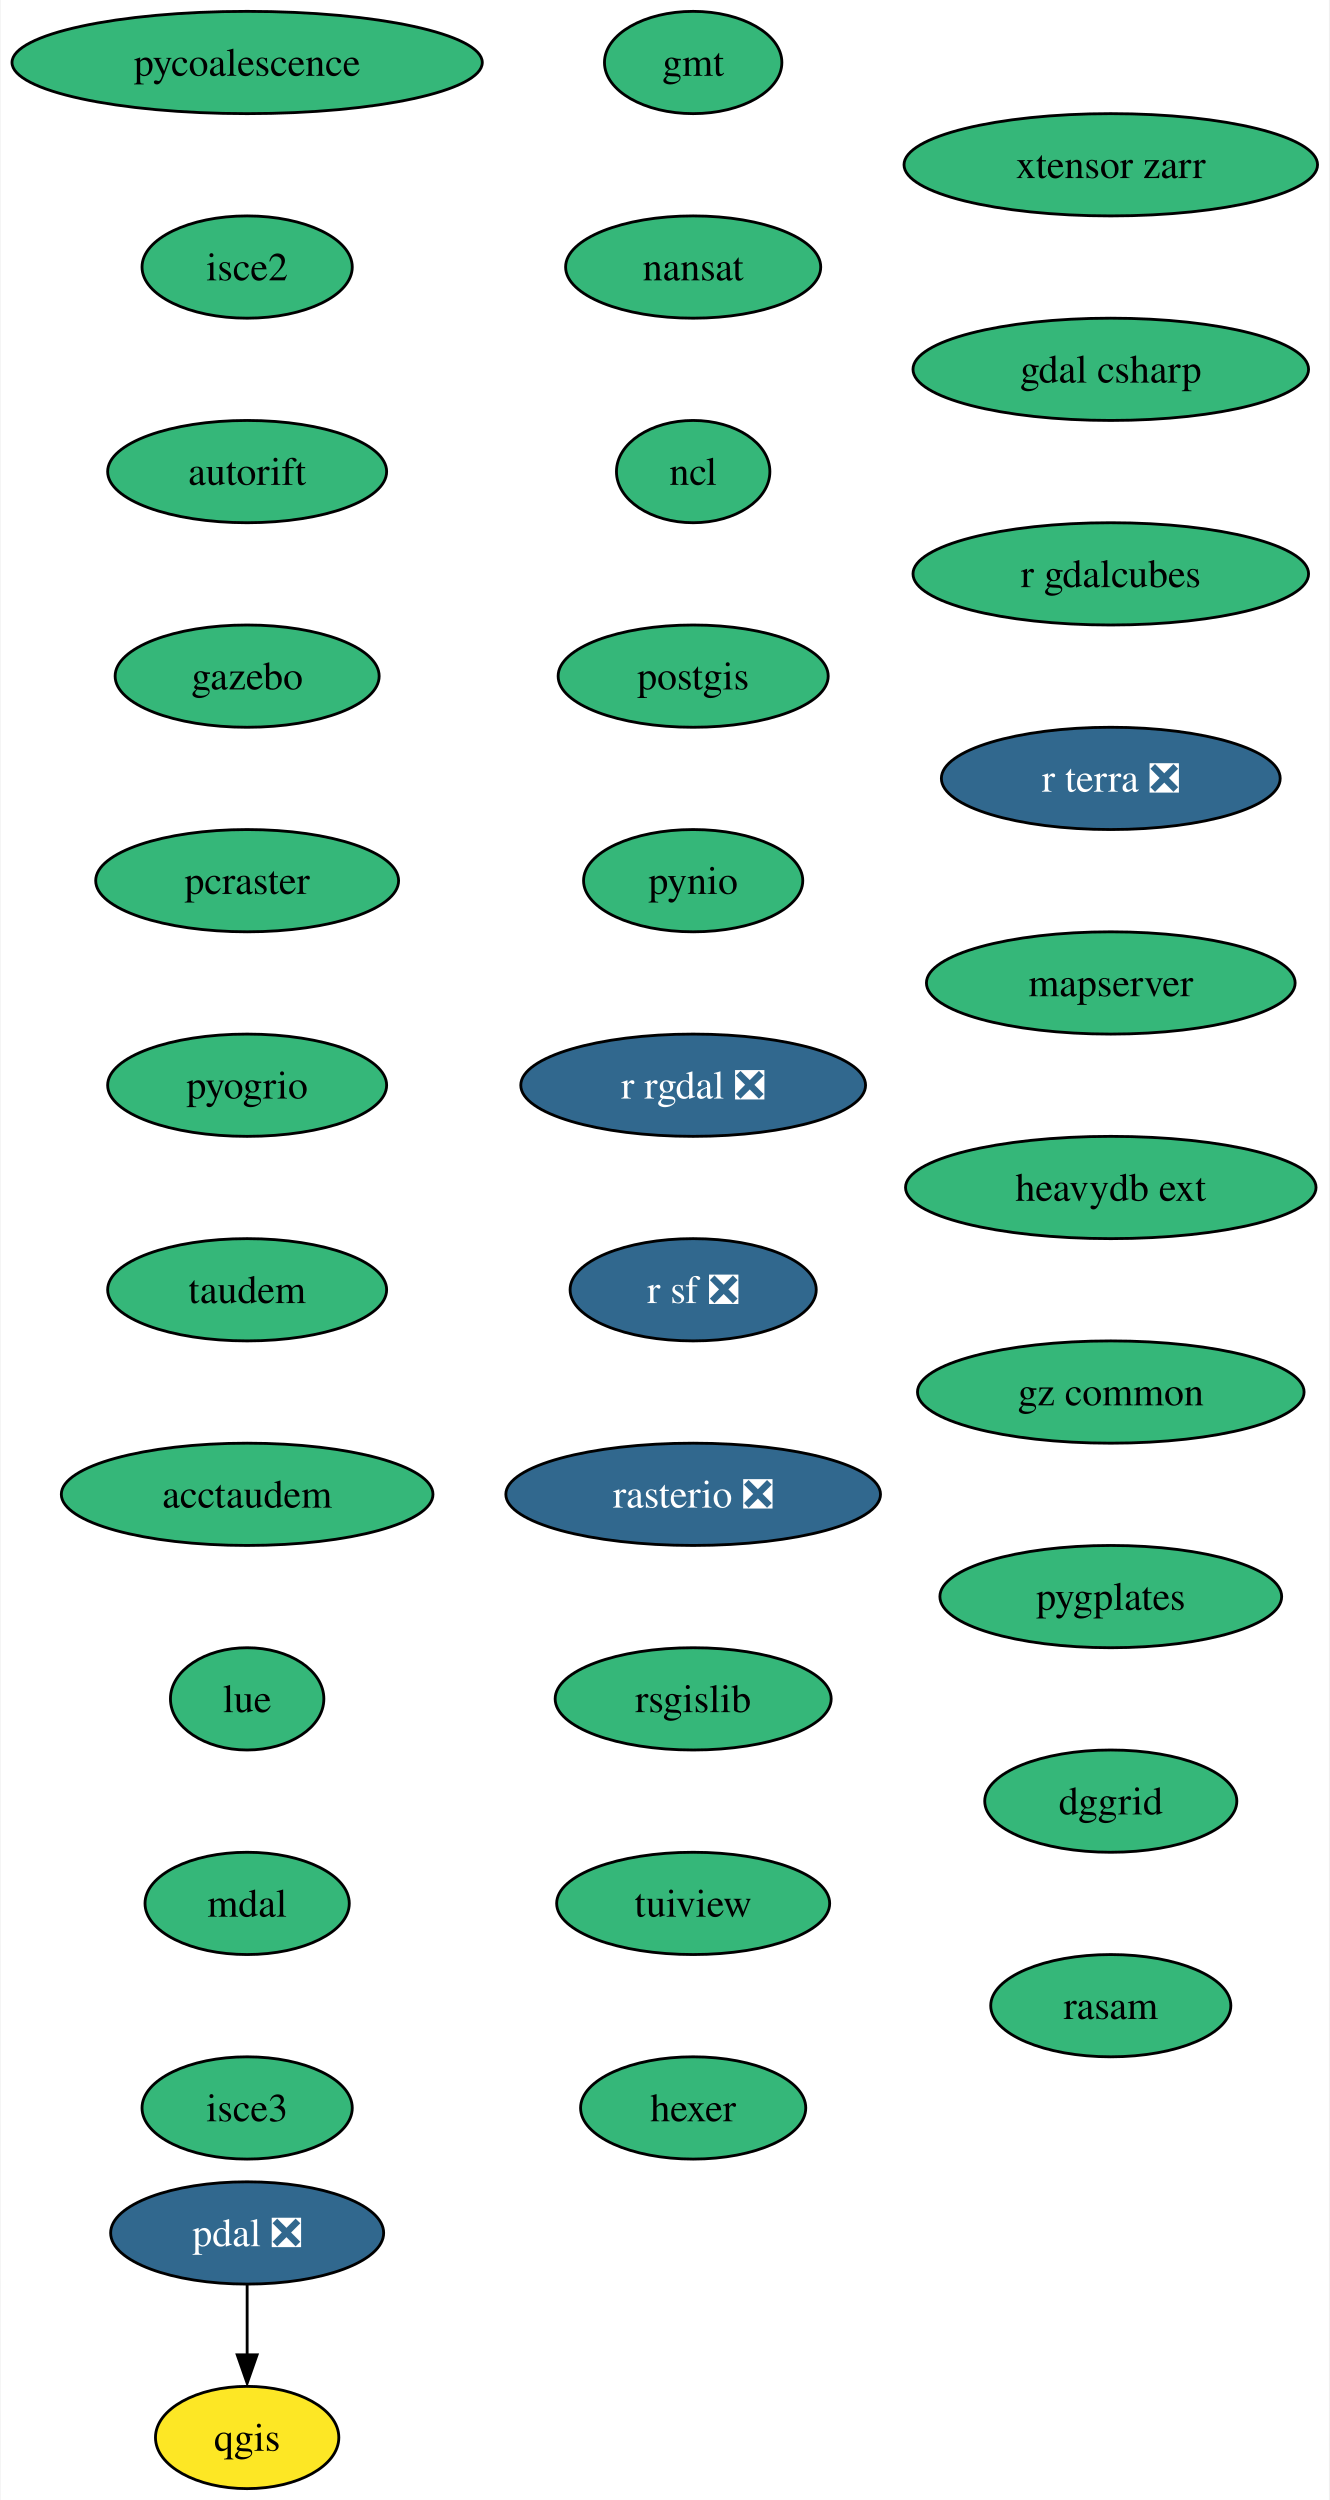
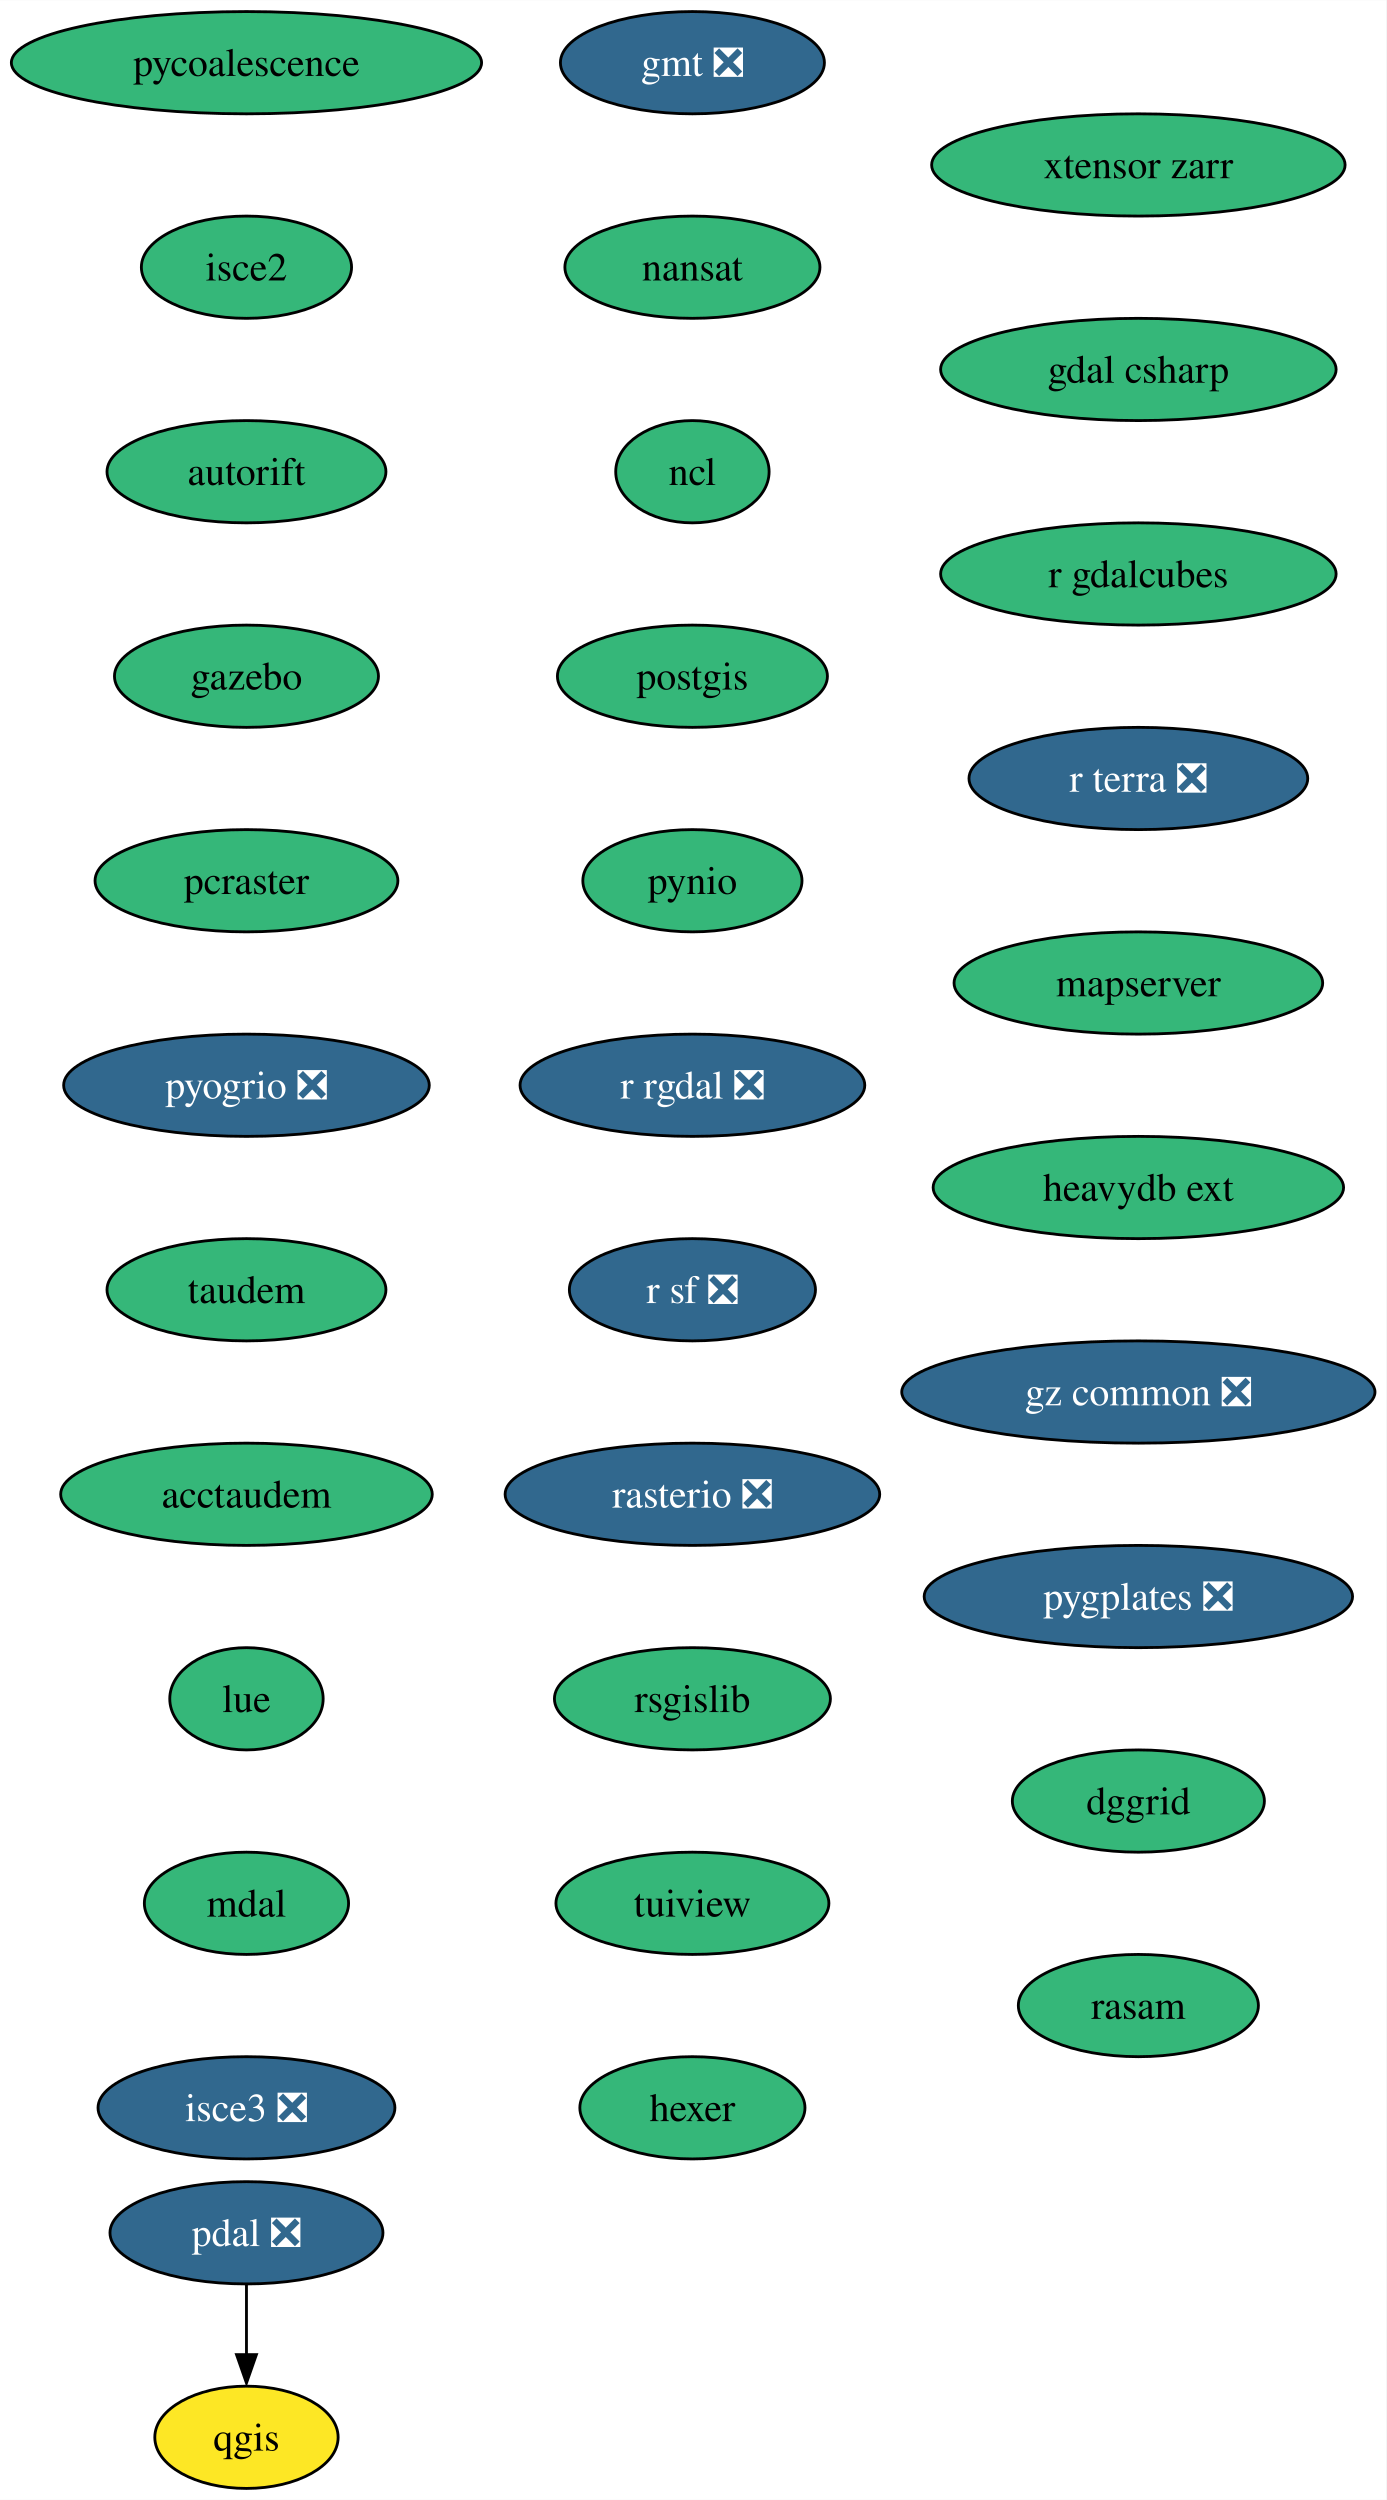
- <svg xmlns="http://www.w3.org/2000/svg" xmlns:xlink="http://www.w3.org/1999/xlink" width="468pt" height="880pt" viewBox="0.00 0.00 467.55 880.00">
+ <svg xmlns="http://www.w3.org/2000/svg" xmlns:xlink="http://www.w3.org/1999/xlink" width="488pt" height="880pt" viewBox="0.00 0.00 488.08 880.00">
  <g id="graph0" class="graph" transform="scale(1 1) rotate(0) translate(4 876)">
-     <polygon fill="white" stroke="none" points="-4,4 -4,-876 463.55,-876 463.55,4 -4,4" />
+     <polygon fill="white" stroke="none" points="-4,4 -4,-876 484.08,-876 484.08,4 -4,4" />
    <g id="node1" class="node">
      <g id="a_node1">
-         <a xlink:href="https://github.com/conda-forge/gmt-feedstock" xlink:title="gmt">
-           <ellipse fill="#35b779" stroke="black" cx="239.77" cy="-854" rx="31.22" ry="18" />
-           <text text-anchor="middle" x="239.77" y="-849.33" font-family="Times,serif" font-size="14.00">gmt</text>
+         <a xlink:href="https://github.com/conda-forge/gmt-feedstock/pull/271" xlink:title="gmt ❎">
+           <ellipse fill="#31688e" stroke="black" cx="239.77" cy="-854" rx="46.47" ry="18" />
+           <text text-anchor="middle" x="239.77" y="-849.33" font-family="Times,serif" font-size="14.00" fill="white">gmt ❎</text>
        </a>
      </g>
    </g>
    <g id="node2" class="node">
      <g id="a_node2">
        <a xlink:href="https://github.com/conda-forge/nansat-feedstock" xlink:title="nansat">
          <ellipse fill="#35b779" stroke="black" cx="239.77" cy="-782" rx="44.9" ry="18" />
          <text text-anchor="middle" x="239.77" y="-777.33" font-family="Times,serif" font-size="14.00">nansat</text>
        </a>
      </g>
    </g>
    <g id="node3" class="node">
      <g id="a_node3">
        <a xlink:href="https://github.com/conda-forge/ncl-feedstock" xlink:title="ncl">
          <ellipse fill="#35b779" stroke="black" cx="239.77" cy="-710" rx="27" ry="18" />
          <text text-anchor="middle" x="239.77" y="-705.33" font-family="Times,serif" font-size="14.00">ncl</text>
        </a>
      </g>
    </g>
    <g id="node4" class="node">
      <g id="a_node4">
        <a xlink:href="https://github.com/conda-forge/postgis-feedstock" xlink:title="postgis">
          <ellipse fill="#35b779" stroke="black" cx="239.77" cy="-638" rx="47.53" ry="18" />
          <text text-anchor="middle" x="239.77" y="-633.33" font-family="Times,serif" font-size="14.00">postgis</text>
        </a>
      </g>
    </g>
    <g id="node5" class="node">
      <g id="a_node5">
        <a xlink:href="https://github.com/conda-forge/pynio-feedstock" xlink:title="pynio">
          <ellipse fill="#35b779" stroke="black" cx="239.77" cy="-566" rx="38.58" ry="18" />
          <text text-anchor="middle" x="239.77" y="-561.33" font-family="Times,serif" font-size="14.00">pynio</text>
        </a>
      </g>
    </g>
    <g id="node6" class="node">
      <g id="a_node6">
        <a xlink:href="https://github.com/conda-forge/r-rgdal-feedstock/pull/81" xlink:title="r rgdal ❎">
          <ellipse fill="#31688e" stroke="black" cx="239.77" cy="-494" rx="60.68" ry="18" />
          <text text-anchor="middle" x="239.77" y="-489.32" font-family="Times,serif" font-size="14.00" fill="white">r rgdal ❎</text>
        </a>
      </g>
    </g>
    <g id="node8" class="node">
      <g id="a_node8">
        <a xlink:href="https://github.com/conda-forge/r-sf-feedstock/pull/111" xlink:title="r sf ❎">
          <ellipse fill="#31688e" stroke="black" cx="239.77" cy="-422" rx="43.32" ry="18" />
          <text text-anchor="middle" x="239.77" y="-417.32" font-family="Times,serif" font-size="14.00" fill="white">r sf ❎</text>
        </a>
      </g>
    </g>
    <g id="node7" class="node">
      <g id="a_node7">
        <a xlink:href="https://github.com/conda-forge/qgis-feedstock" xlink:title="qgis">
          <ellipse fill="#fde725" stroke="black" cx="82.77" cy="-18" rx="32.27" ry="18" />
          <text text-anchor="middle" x="82.77" y="-13.32" font-family="Times,serif" font-size="14.00">qgis</text>
        </a>
      </g>
    </g>
    <g id="node9" class="node">
      <g id="a_node9">
        <a xlink:href="https://github.com/conda-forge/rasterio-feedstock/pull/287" xlink:title="rasterio ❎">
          <ellipse fill="#31688e" stroke="black" cx="239.77" cy="-350" rx="65.94" ry="18" />
          <text text-anchor="middle" x="239.77" y="-345.32" font-family="Times,serif" font-size="14.00" fill="white">rasterio ❎</text>
        </a>
      </g>
    </g>
    <g id="node10" class="node">
      <g id="a_node10">
        <a xlink:href="https://github.com/conda-forge/rsgislib-feedstock" xlink:title="rsgislib">
          <ellipse fill="#35b779" stroke="black" cx="239.77" cy="-278" rx="48.58" ry="18" />
          <text text-anchor="middle" x="239.77" y="-273.32" font-family="Times,serif" font-size="14.00">rsgislib</text>
        </a>
      </g>
    </g>
    <g id="node11" class="node">
      <g id="a_node11">
        <a xlink:href="https://github.com/conda-forge/tuiview-feedstock" xlink:title="tuiview">
          <ellipse fill="#35b779" stroke="black" cx="239.77" cy="-206" rx="48.05" ry="18" />
          <text text-anchor="middle" x="239.77" y="-201.33" font-family="Times,serif" font-size="14.00">tuiview</text>
        </a>
      </g>
    </g>
    <g id="node12" class="node">
      <g id="a_node12">
        <a xlink:href="https://github.com/conda-forge/hexer-feedstock" xlink:title="hexer">
          <ellipse fill="#35b779" stroke="black" cx="239.77" cy="-134" rx="39.63" ry="18" />
          <text text-anchor="middle" x="239.77" y="-129.32" font-family="Times,serif" font-size="14.00">hexer</text>
        </a>
      </g>
    </g>
    <g id="node13" class="node">
      <g id="a_node13">
        <a xlink:href="https://github.com/conda-forge/pdal-feedstock/pull/219" xlink:title="pdal ❎">
          <ellipse fill="#31688e" stroke="black" cx="82.77" cy="-90" rx="48.05" ry="18" />
          <text text-anchor="middle" x="82.77" y="-85.33" font-family="Times,serif" font-size="14.00" fill="white">pdal ❎</text>
        </a>
      </g>
    </g>
    <g id="edge11" class="edge">
      <path fill="none" stroke="black" d="M82.77,-71.7C82.77,-64.24 82.77,-55.32 82.77,-46.97" />
      <polygon fill="black" stroke="black" points="86.27,-47.1 82.77,-37.1 79.27,-47.1 86.27,-47.1" />
    </g>
    <g id="node14" class="node">
      <g id="a_node14">
        <a xlink:href="https://github.com/conda-forge/pycoalescence-feedstock" xlink:title="pycoalescence">
          <ellipse fill="#35b779" stroke="black" cx="82.77" cy="-854" rx="82.77" ry="18" />
          <text text-anchor="middle" x="82.77" y="-849.33" font-family="Times,serif" font-size="14.00">pycoalescence</text>
        </a>
      </g>
    </g>
    <g id="node15" class="node">
      <g id="a_node15">
        <a xlink:href="https://github.com/conda-forge/isce2-feedstock" xlink:title="isce2">
          <ellipse fill="#35b779" stroke="black" cx="82.77" cy="-782" rx="37" ry="18" />
          <text text-anchor="middle" x="82.77" y="-777.33" font-family="Times,serif" font-size="14.00">isce2</text>
        </a>
      </g>
    </g>
    <g id="node16" class="node">
      <g id="a_node16">
        <a xlink:href="https://github.com/conda-forge/autorift-feedstock" xlink:title="autorift">
          <ellipse fill="#35b779" stroke="black" cx="82.77" cy="-710" rx="49.1" ry="18" />
          <text text-anchor="middle" x="82.77" y="-705.33" font-family="Times,serif" font-size="14.00">autorift</text>
        </a>
      </g>
    </g>
    <g id="node17" class="node">
      <g id="a_node17">
        <a xlink:href="https://github.com/conda-forge/gazebo-feedstock" xlink:title="gazebo">
          <ellipse fill="#35b779" stroke="black" cx="82.77" cy="-638" rx="46.47" ry="18" />
          <text text-anchor="middle" x="82.77" y="-633.33" font-family="Times,serif" font-size="14.00">gazebo</text>
        </a>
      </g>
    </g>
    <g id="node18" class="node">
      <g id="a_node18">
        <a xlink:href="https://github.com/conda-forge/pcraster-feedstock" xlink:title="pcraster">
          <ellipse fill="#35b779" stroke="black" cx="82.77" cy="-566" rx="53.31" ry="18" />
          <text text-anchor="middle" x="82.77" y="-561.33" font-family="Times,serif" font-size="14.00">pcraster</text>
        </a>
      </g>
    </g>
    <g id="node19" class="node">
      <g id="a_node19">
-         <a xlink:href="https://github.com/conda-forge/pyogrio-feedstock" xlink:title="pyogrio">
-           <ellipse fill="#35b779" stroke="black" cx="82.77" cy="-494" rx="49.1" ry="18" />
-           <text text-anchor="middle" x="82.77" y="-489.32" font-family="Times,serif" font-size="14.00">pyogrio</text>
+         <a xlink:href="https://github.com/conda-forge/pyogrio-feedstock/pull/43" xlink:title="pyogrio ❎">
+           <ellipse fill="#31688e" stroke="black" cx="82.77" cy="-494" rx="64.36" ry="18" />
+           <text text-anchor="middle" x="82.77" y="-489.32" font-family="Times,serif" font-size="14.00" fill="white">pyogrio ❎</text>
        </a>
      </g>
    </g>
    <g id="node20" class="node">
      <g id="a_node20">
        <a xlink:href="https://github.com/conda-forge/taudem-feedstock" xlink:title="taudem">
          <ellipse fill="#35b779" stroke="black" cx="82.77" cy="-422" rx="49.1" ry="18" />
          <text text-anchor="middle" x="82.77" y="-417.32" font-family="Times,serif" font-size="14.00">taudem</text>
        </a>
      </g>
    </g>
    <g id="node21" class="node">
      <g id="a_node21">
        <a xlink:href="https://github.com/conda-forge/acctaudem-feedstock" xlink:title="acctaudem">
          <ellipse fill="#35b779" stroke="black" cx="82.77" cy="-350" rx="65.41" ry="18" />
          <text text-anchor="middle" x="82.77" y="-345.32" font-family="Times,serif" font-size="14.00">acctaudem</text>
        </a>
      </g>
    </g>
    <g id="node22" class="node">
      <g id="a_node22">
        <a xlink:href="https://github.com/conda-forge/lue-feedstock" xlink:title="lue">
          <ellipse fill="#35b779" stroke="black" cx="82.77" cy="-278" rx="27" ry="18" />
          <text text-anchor="middle" x="82.77" y="-273.32" font-family="Times,serif" font-size="14.00">lue</text>
        </a>
      </g>
    </g>
    <g id="node23" class="node">
      <g id="a_node23">
        <a xlink:href="https://github.com/conda-forge/mdal-feedstock" xlink:title="mdal">
          <ellipse fill="#35b779" stroke="black" cx="82.77" cy="-206" rx="35.95" ry="18" />
          <text text-anchor="middle" x="82.77" y="-201.33" font-family="Times,serif" font-size="14.00">mdal</text>
        </a>
      </g>
    </g>
    <g id="node24" class="node">
      <g id="a_node24">
-         <a xlink:href="https://github.com/conda-forge/isce3-feedstock" xlink:title="isce3">
-           <ellipse fill="#35b779" stroke="black" cx="82.77" cy="-134" rx="37" ry="18" />
-           <text text-anchor="middle" x="82.77" y="-129.32" font-family="Times,serif" font-size="14.00">isce3</text>
+         <a xlink:href="https://github.com/conda-forge/isce3-feedstock/pull/54" xlink:title="isce3 ❎">
+           <ellipse fill="#31688e" stroke="black" cx="82.77" cy="-134" rx="52.26" ry="18" />
+           <text text-anchor="middle" x="82.77" y="-129.32" font-family="Times,serif" font-size="14.00" fill="white">isce3 ❎</text>
        </a>
      </g>
    </g>
    <g id="node25" class="node">
      <g id="a_node25">
        <a xlink:href="https://github.com/conda-forge/xtensor-zarr-feedstock" xlink:title="xtensor zarr">
-           <ellipse fill="#35b779" stroke="black" cx="386.77" cy="-818" rx="72.78" ry="18" />
-           <text text-anchor="middle" x="386.77" y="-813.33" font-family="Times,serif" font-size="14.00">xtensor zarr</text>
+           <ellipse fill="#35b779" stroke="black" cx="396.77" cy="-818" rx="72.78" ry="18" />
+           <text text-anchor="middle" x="396.77" y="-813.33" font-family="Times,serif" font-size="14.00">xtensor zarr</text>
        </a>
      </g>
    </g>
    <g id="node26" class="node">
      <g id="a_node26">
        <a xlink:href="https://github.com/conda-forge/gdal-csharp-feedstock" xlink:title="gdal csharp">
-           <ellipse fill="#35b779" stroke="black" cx="386.77" cy="-746" rx="69.62" ry="18" />
-           <text text-anchor="middle" x="386.77" y="-741.33" font-family="Times,serif" font-size="14.00">gdal csharp</text>
+           <ellipse fill="#35b779" stroke="black" cx="396.77" cy="-746" rx="69.62" ry="18" />
+           <text text-anchor="middle" x="396.77" y="-741.33" font-family="Times,serif" font-size="14.00">gdal csharp</text>
        </a>
      </g>
    </g>
    <g id="node27" class="node">
      <g id="a_node27">
        <a xlink:href="https://github.com/conda-forge/r-gdalcubes-feedstock" xlink:title="r gdalcubes">
-           <ellipse fill="#35b779" stroke="black" cx="386.77" cy="-674" rx="69.62" ry="18" />
-           <text text-anchor="middle" x="386.77" y="-669.33" font-family="Times,serif" font-size="14.00">r gdalcubes</text>
+           <ellipse fill="#35b779" stroke="black" cx="396.77" cy="-674" rx="69.62" ry="18" />
+           <text text-anchor="middle" x="396.77" y="-669.33" font-family="Times,serif" font-size="14.00">r gdalcubes</text>
        </a>
      </g>
    </g>
    <g id="node28" class="node">
      <g id="a_node28">
        <a xlink:href="https://github.com/conda-forge/r-terra-feedstock/pull/81" xlink:title="r terra ❎">
-           <ellipse fill="#31688e" stroke="black" cx="386.77" cy="-602" rx="59.63" ry="18" />
-           <text text-anchor="middle" x="386.77" y="-597.33" font-family="Times,serif" font-size="14.00" fill="white">r terra ❎</text>
+           <ellipse fill="#31688e" stroke="black" cx="396.77" cy="-602" rx="59.63" ry="18" />
+           <text text-anchor="middle" x="396.77" y="-597.33" font-family="Times,serif" font-size="14.00" fill="white">r terra ❎</text>
        </a>
      </g>
    </g>
    <g id="node29" class="node">
      <g id="a_node29">
        <a xlink:href="https://github.com/conda-forge/mapserver-feedstock" xlink:title="mapserver">
-           <ellipse fill="#35b779" stroke="black" cx="386.77" cy="-530" rx="64.89" ry="18" />
-           <text text-anchor="middle" x="386.77" y="-525.33" font-family="Times,serif" font-size="14.00">mapserver</text>
+           <ellipse fill="#35b779" stroke="black" cx="396.77" cy="-530" rx="64.89" ry="18" />
+           <text text-anchor="middle" x="396.77" y="-525.33" font-family="Times,serif" font-size="14.00">mapserver</text>
        </a>
      </g>
    </g>
    <g id="node30" class="node">
      <g id="a_node30">
        <a xlink:href="https://github.com/conda-forge/heavydb-ext-feedstock" xlink:title="heavydb ext">
-           <ellipse fill="#35b779" stroke="black" cx="386.77" cy="-458" rx="72.25" ry="18" />
-           <text text-anchor="middle" x="386.77" y="-453.32" font-family="Times,serif" font-size="14.00">heavydb ext</text>
+           <ellipse fill="#35b779" stroke="black" cx="396.77" cy="-458" rx="72.25" ry="18" />
+           <text text-anchor="middle" x="396.77" y="-453.32" font-family="Times,serif" font-size="14.00">heavydb ext</text>
        </a>
      </g>
    </g>
    <g id="node31" class="node">
      <g id="a_node31">
-         <a xlink:href="https://github.com/conda-forge/gz-common-feedstock" xlink:title="gz common">
-           <ellipse fill="#35b779" stroke="black" cx="386.77" cy="-386" rx="68.04" ry="18" />
-           <text text-anchor="middle" x="386.77" y="-381.32" font-family="Times,serif" font-size="14.00">gz common</text>
+         <a xlink:href="https://github.com/conda-forge/gz-common-feedstock/pull/24" xlink:title="gz common ❎">
+           <ellipse fill="#31688e" stroke="black" cx="396.77" cy="-386" rx="83.3" ry="18" />
+           <text text-anchor="middle" x="396.77" y="-381.32" font-family="Times,serif" font-size="14.00" fill="white">gz common ❎</text>
        </a>
      </g>
    </g>
    <g id="node32" class="node">
      <g id="a_node32">
-         <a xlink:href="https://github.com/conda-forge/pygplates-feedstock" xlink:title="pygplates">
-           <ellipse fill="#35b779" stroke="black" cx="386.77" cy="-314" rx="60.15" ry="18" />
-           <text text-anchor="middle" x="386.77" y="-309.32" font-family="Times,serif" font-size="14.00">pygplates</text>
+         <a xlink:href="https://github.com/conda-forge/pygplates-feedstock/pull/17" xlink:title="pygplates ❎">
+           <ellipse fill="#31688e" stroke="black" cx="396.77" cy="-314" rx="75.41" ry="18" />
+           <text text-anchor="middle" x="396.77" y="-309.32" font-family="Times,serif" font-size="14.00" fill="white">pygplates ❎</text>
        </a>
      </g>
    </g>
    <g id="node33" class="node">
      <g id="a_node33">
        <a xlink:href="https://github.com/conda-forge/dggrid-feedstock" xlink:title="dggrid">
-           <ellipse fill="#35b779" stroke="black" cx="386.77" cy="-242" rx="44.37" ry="18" />
-           <text text-anchor="middle" x="386.77" y="-237.32" font-family="Times,serif" font-size="14.00">dggrid</text>
+           <ellipse fill="#35b779" stroke="black" cx="396.77" cy="-242" rx="44.37" ry="18" />
+           <text text-anchor="middle" x="396.77" y="-237.32" font-family="Times,serif" font-size="14.00">dggrid</text>
        </a>
      </g>
    </g>
    <g id="node34" class="node">
      <g id="a_node34">
        <a xlink:href="https://github.com/conda-forge/rasam-feedstock" xlink:title="rasam">
-           <ellipse fill="#35b779" stroke="black" cx="386.77" cy="-170" rx="42.26" ry="18" />
-           <text text-anchor="middle" x="386.77" y="-165.32" font-family="Times,serif" font-size="14.00">rasam</text>
+           <ellipse fill="#35b779" stroke="black" cx="396.77" cy="-170" rx="42.26" ry="18" />
+           <text text-anchor="middle" x="396.77" y="-165.32" font-family="Times,serif" font-size="14.00">rasam</text>
        </a>
      </g>
    </g>
  </g>
</svg>
